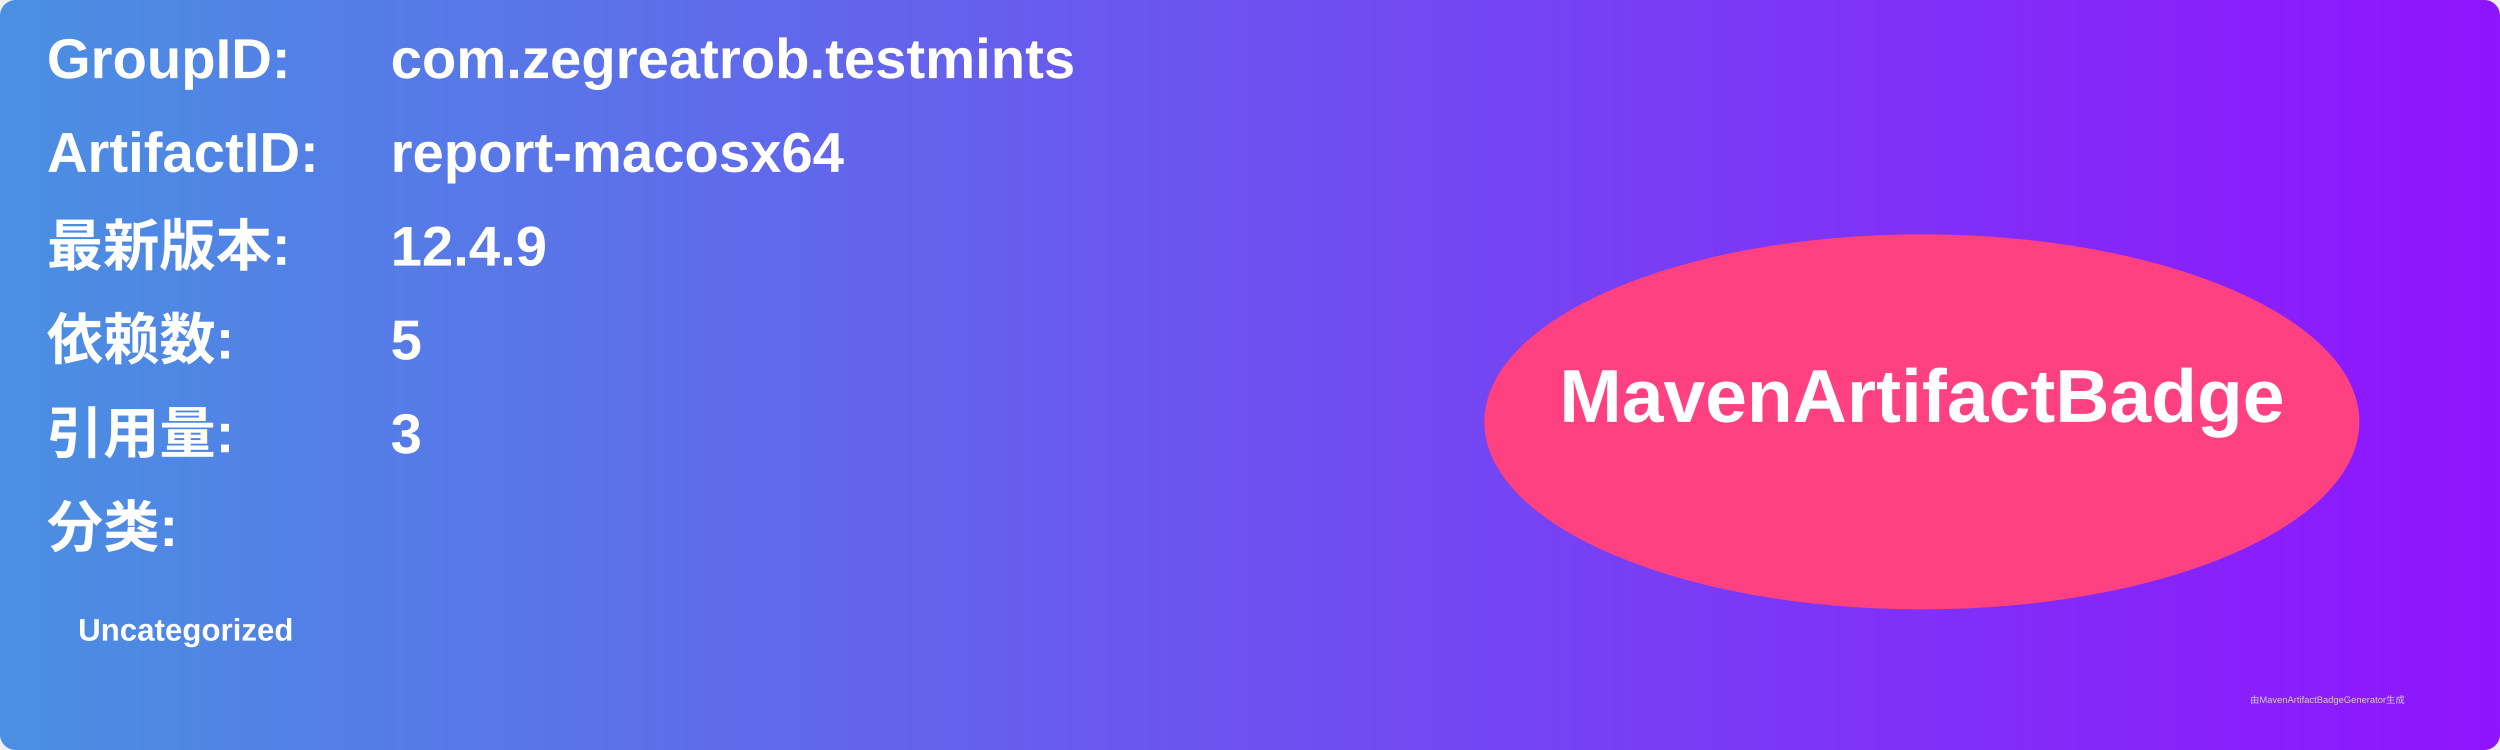
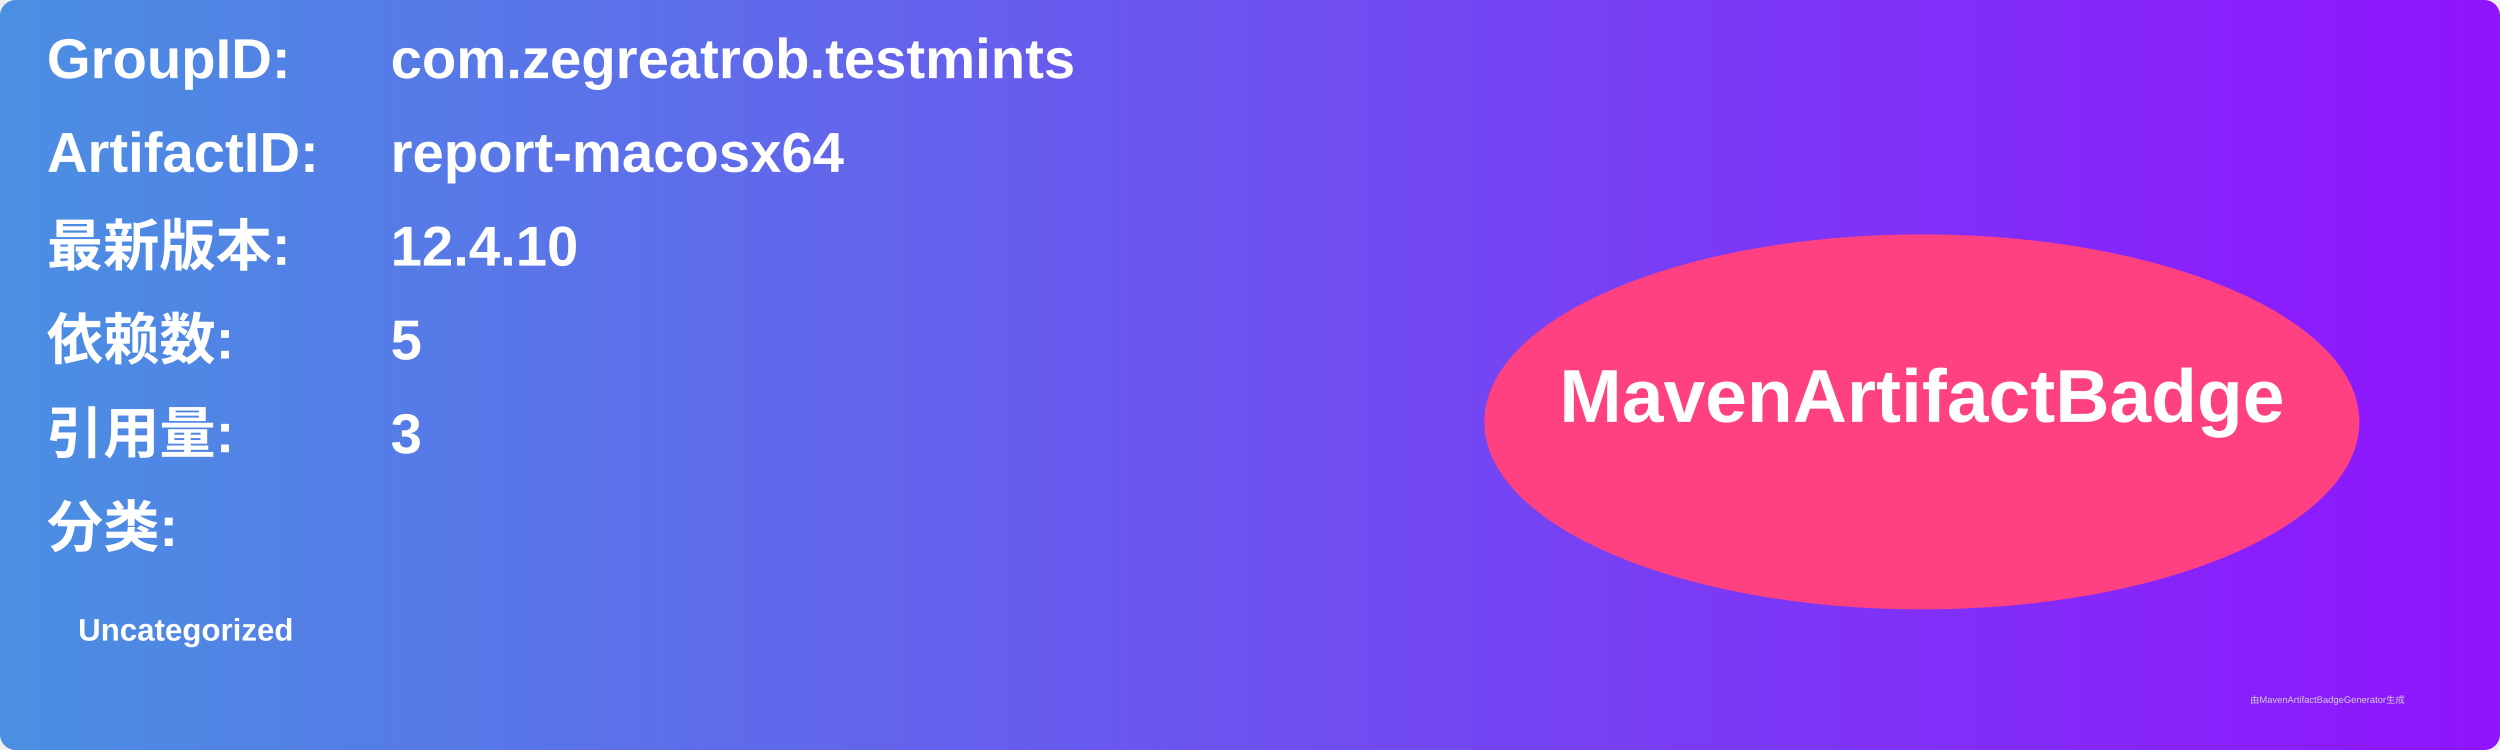
<svg xmlns="http://www.w3.org/2000/svg" width="800" height="240" viewBox="0 0 800 240">
  <linearGradient id="grad" x1="0%" y1="0%" x2="100%" y2="0%">
    <stop offset="0%" stop-color="#4a90e2" />
    <stop offset="100%" stop-color="#9013fe" />
  </linearGradient>
  <rect width="100%" height="100%" rx="5" ry="5" fill="url(#grad)" />
  <g transform="translate(15, 15)">
    <text x="0" y="10" font-family="Arial" font-size="18" fill="white" font-weight="bold" width="260">GroupID:</text>
    <text x="110" y="10" font-family="Arial" font-size="18" fill="white" font-weight="bold" width="460">com.zegreatrob.testmints</text>
    <text x="0" y="40" font-family="Arial" font-size="18" fill="white" font-weight="bold" width="260">ArtifactID:</text>
    <text x="110" y="40" font-family="Arial" font-size="18" fill="white" font-weight="bold" width="460">report-macosx64</text>
    <text x="0" y="70" font-family="Arial" font-size="18" fill="white" font-weight="bold">最新版本:</text>
    <text x="110" y="70" font-family="Arial" font-size="18" fill="white" font-weight="bold">
-       <tspan font-weight="bold">12.4.9</tspan>
+       <tspan font-weight="bold">12.4.10</tspan>
    </text>
    <text x="0" y="100" font-family="Arial" font-size="18" fill="white" font-weight="bold">依赖数: </text>
    <text x="110" y="100" font-family="Arial" font-size="18" fill="white">
      <tspan font-weight="bold">5</tspan>
    </text>
    <text x="0" y="130" font-family="Arial" font-size="18" fill="white" font-weight="bold">引用量: </text>
    <text x="110" y="130" font-family="Arial" font-size="18" fill="white">
      <tspan font-weight="bold">3</tspan>
    </text>
    <text x="0" y="160" font-family="Arial" font-size="18" fill="white" font-weight="bold">分类:</text>
    <text x="10" y="190" font-family="Arial" font-size="10" fill="white">
      <tspan font-weight="bold">Uncategorized</tspan>
    </text>
    <ellipse cx="600" cy="120" rx="140" ry="60" fill="#ff4081" />
    <text x="600" y="120" text-anchor="middle" font-family="Arial" font-size="24" fill="white" font-weight="bold">MavenArtifactBadge</text>
  </g>
  <text x="720" y="225" font-family="Arial" font-size="3" fill="#d0d0d0">由MavenArtifactBadgeGenerator生成</text>
</svg>
